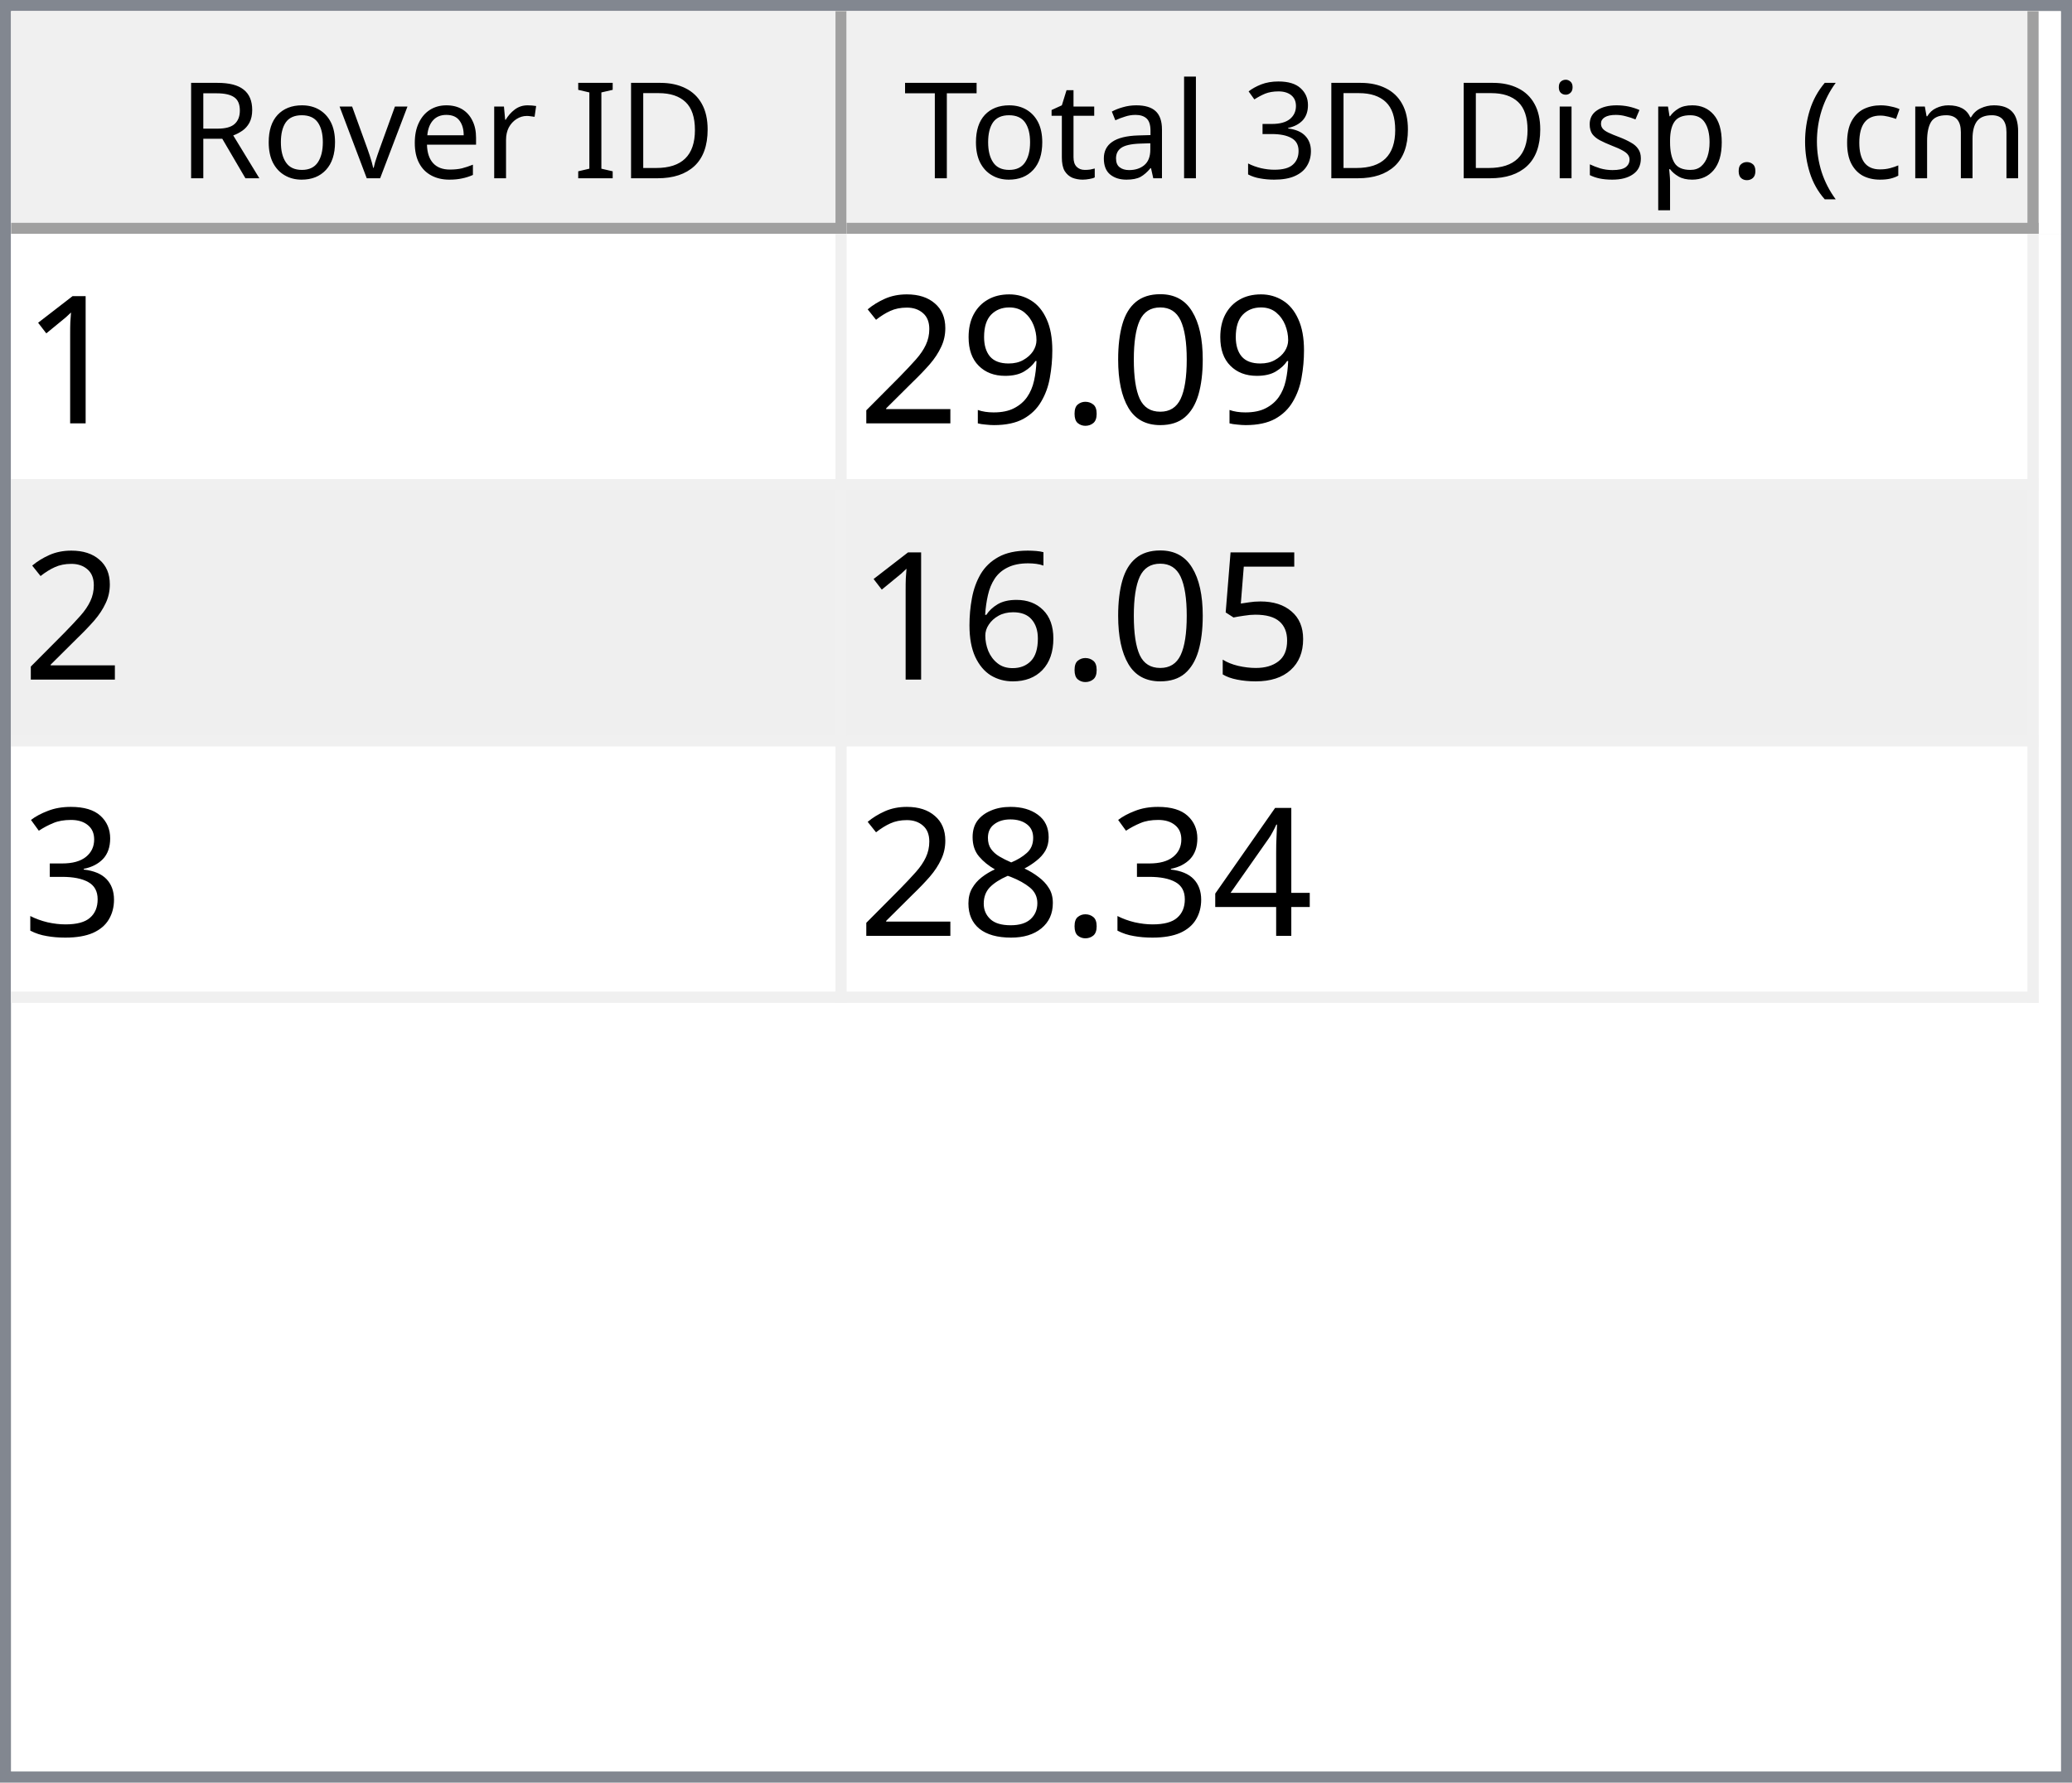
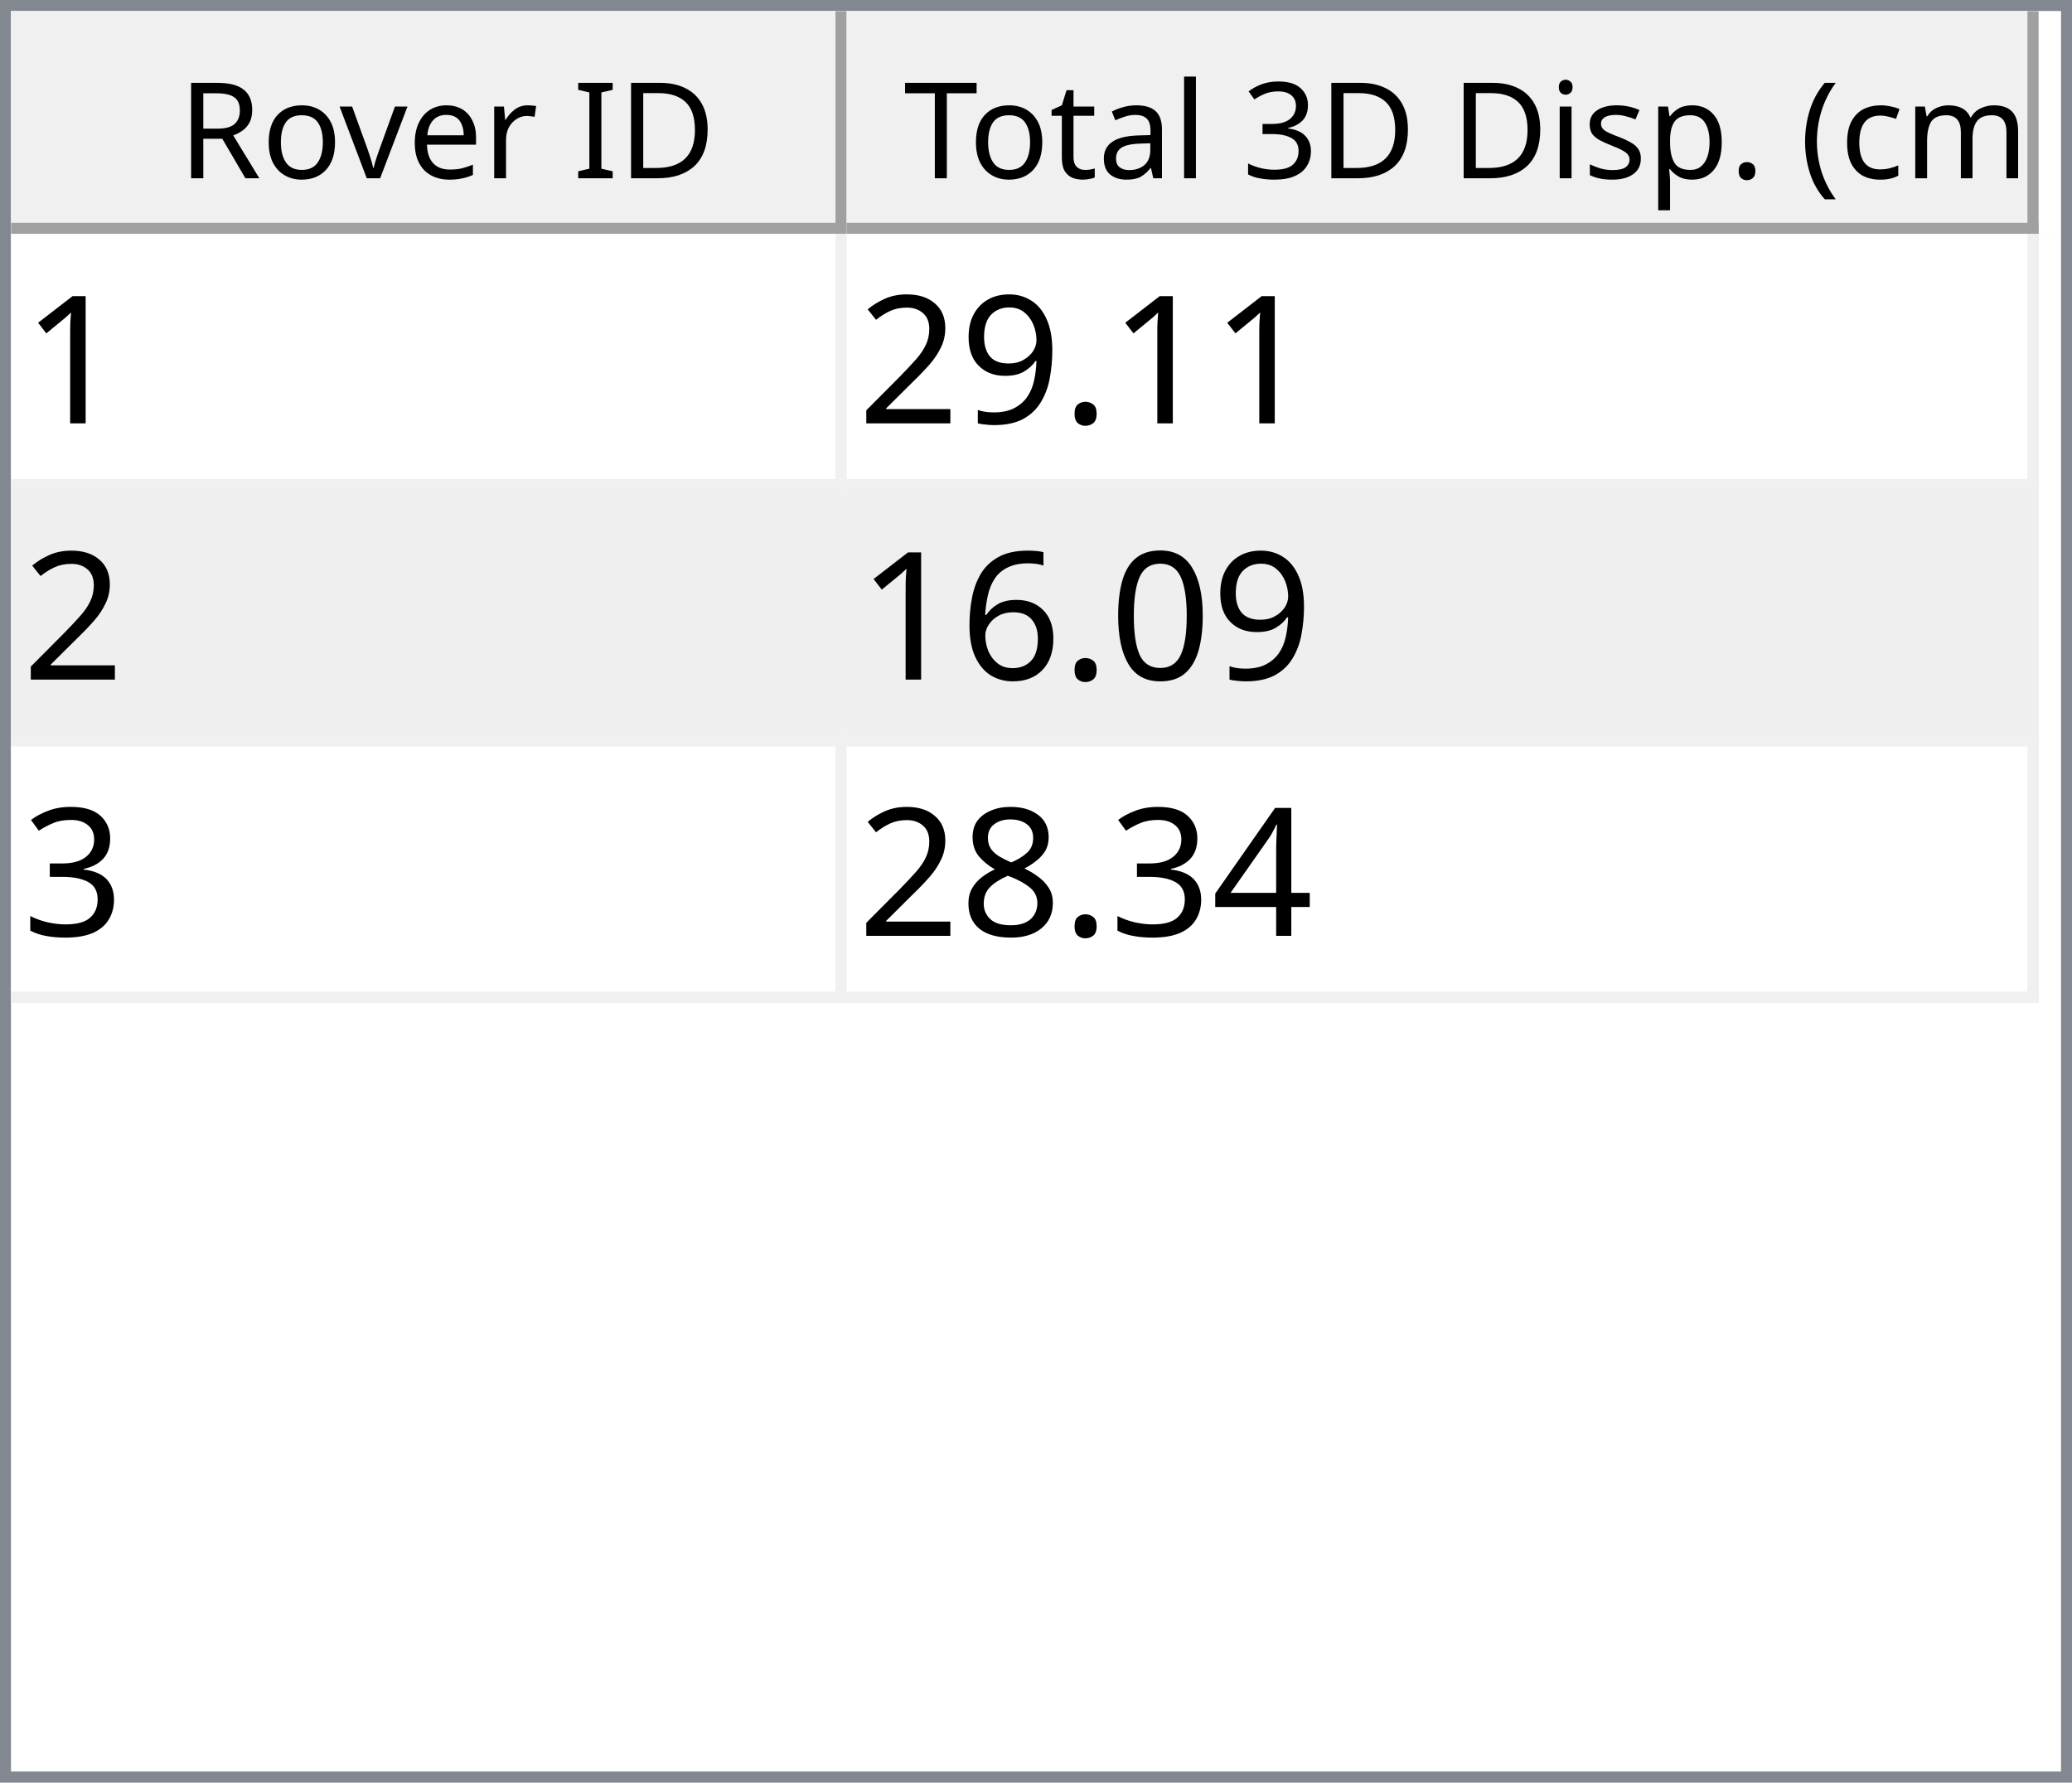
<svg xmlns="http://www.w3.org/2000/svg" style="fill-opacity:1; color-rendering:auto; color-interpolation:auto; text-rendering:auto; stroke:black; stroke-linecap:square; stroke-miterlimit:10; shape-rendering:auto; stroke-opacity:1; fill:black; stroke-dasharray:none; font-weight:normal; stroke-width:1; font-family:'Dialog'; font-style:normal; stroke-linejoin:miter; font-size:12px; stroke-dashoffset:0; image-rendering:auto;" width="186" height="160">
  <defs id="genericDefs" />
  <g>
    <defs id="defs1">
      <clipPath clipPathUnits="userSpaceOnUse" id="clipPath1">
        <path d="M0 0 L186 0 L186 160 L0 160 L0 0 Z" />
      </clipPath>
      <clipPath clipPathUnits="userSpaceOnUse" id="clipPath2">
        <path d="M0 0 L0 160 L186 160 L186 0 Z" />
      </clipPath>
      <clipPath clipPathUnits="userSpaceOnUse" id="clipPath3">
        <path d="M0 0 L0 20 L184 20 L184 0 Z" />
      </clipPath>
      <clipPath clipPathUnits="userSpaceOnUse" id="clipPath4">
        <path d="M0 0 L0 20 L75 20 L75 0 Z" />
      </clipPath>
      <clipPath clipPathUnits="userSpaceOnUse" id="clipPath5">
        <path d="M1 1 L1 19 L74 19 L74 1 Z" />
      </clipPath>
      <clipPath clipPathUnits="userSpaceOnUse" id="clipPath6">
        <path d="M0 0 L0 18 L73 18 L73 0 Z" />
      </clipPath>
      <clipPath clipPathUnits="userSpaceOnUse" id="clipPath7">
        <path d="M-0.5 -0.5 L-0.5 19.5 L74.5 19.5 L74.5 -0.5 Z" />
      </clipPath>
      <clipPath clipPathUnits="userSpaceOnUse" id="clipPath8">
        <path d="M0 0 L0 20 L107 20 L107 0 Z" />
      </clipPath>
      <clipPath clipPathUnits="userSpaceOnUse" id="clipPath9">
        <path d="M1 1 L1 19 L106 19 L106 1 Z" />
      </clipPath>
      <clipPath clipPathUnits="userSpaceOnUse" id="clipPath10">
        <path d="M0 0 L0 18 L105 18 L105 0 Z" />
      </clipPath>
      <clipPath clipPathUnits="userSpaceOnUse" id="clipPath11">
        <path d="M-0.5 -0.5 L-0.5 19.5 L106.5 19.5 L106.5 -0.5 Z" />
      </clipPath>
      <clipPath clipPathUnits="userSpaceOnUse" id="clipPath12">
        <path d="M0 0 L0 138 L184 138 L184 0 Z" />
      </clipPath>
      <clipPath clipPathUnits="userSpaceOnUse" id="clipPath13">
        <path d="M0 0 L0 69 L182 69 L182 0 Z" />
      </clipPath>
      <clipPath clipPathUnits="userSpaceOnUse" id="clipPath14">
        <path d="M-0.5 -0.5 L-0.5 68.5 L181.5 68.5 L181.5 -0.5 Z" />
      </clipPath>
      <clipPath clipPathUnits="userSpaceOnUse" id="clipPath15">
        <path d="M0 0 L0 22 L74 22 L74 0 Z" />
      </clipPath>
      <clipPath clipPathUnits="userSpaceOnUse" id="clipPath16">
        <path d="M0 0 L0 22 L106 22 L106 0 Z" />
      </clipPath>
      <font horiz-adv-x="64.551" id="font1">
        <font-face ascent="107.91" descent="25.098" units-per-em="100" style="font-style:normal; font-family:Segoe UI; font-weight:normal;" />
        <missing-glyph horiz-adv-x="64.551" d="M8.109 0 L8.109 68.266 L56.453 68.266 L56.453 0 L8.109 0 ZM15.328 7.234 L49.219 7.234 L49.219 61.031 L15.328 61.031 L15.328 7.234 Z" />
        <glyph unicode="D" horiz-adv-x="70.117" d="M9.188 0 L9.188 70.016 L28.516 70.016 Q65.531 70.016 65.531 35.891 Q65.531 19.672 55.25 9.836 Q44.969 0 27.734 0 L9.188 0 ZM17.391 62.594 L17.391 7.422 L27.828 7.422 Q41.609 7.422 49.273 14.797 Q56.938 22.172 56.938 35.688 Q56.938 62.594 28.328 62.594 L17.391 62.594 Z" />
        <glyph unicode="I" horiz-adv-x="26.611" d="M17.391 0 L9.188 0 L9.188 70.016 L17.391 70.016 L17.391 0 Z" />
        <glyph unicode=" " horiz-adv-x="27.393" d="" />
        <glyph unicode="r" horiz-adv-x="34.766" d="M34.188 41.891 Q32.078 43.5 28.125 43.5 Q23 43.5 19.555 38.672 Q16.109 33.844 16.109 25.484 L16.109 0 L8.109 0 L8.109 50 L16.109 50 L16.109 39.703 L16.312 39.703 Q18.016 44.969 21.531 47.922 Q25.047 50.875 29.391 50.875 Q32.516 50.875 34.188 50.203 L34.188 41.891 Z" />
        <glyph unicode="e" horiz-adv-x="52.295" d="M48.297 23 L12.984 23 Q13.188 14.656 17.484 10.109 Q21.781 5.562 29.297 5.562 Q37.75 5.562 44.828 11.141 L44.828 3.609 Q38.234 -1.172 27.391 -1.172 Q16.797 -1.172 10.742 5.641 Q4.688 12.453 4.688 24.812 Q4.688 36.469 11.305 43.82 Q17.922 51.172 27.734 51.172 Q37.547 51.172 42.922 44.828 Q48.297 38.484 48.297 27.203 L48.297 23 ZM40.094 29.781 Q40.047 36.719 36.75 40.578 Q33.453 44.438 27.594 44.438 Q21.922 44.438 17.969 40.383 Q14.016 36.328 13.094 29.781 L40.094 29.781 Z" />
        <glyph unicode="v" horiz-adv-x="47.9" d="M47.406 50 L27.484 0 L19.625 0 L0.688 50 L9.469 50 L22.172 13.672 Q23.578 9.672 23.922 6.688 L24.125 6.688 Q24.609 10.453 25.688 13.484 L38.969 50 L47.406 50 Z" />
        <glyph unicode="o" horiz-adv-x="58.594" d="M29 -1.172 Q17.922 -1.172 11.305 5.836 Q4.688 12.844 4.688 24.422 Q4.688 37.016 11.57 44.094 Q18.453 51.172 30.172 51.172 Q41.359 51.172 47.633 44.289 Q53.906 37.406 53.906 25.203 Q53.906 13.234 47.141 6.031 Q40.375 -1.172 29 -1.172 ZM29.594 44.438 Q21.875 44.438 17.383 39.188 Q12.891 33.938 12.891 24.703 Q12.891 15.828 17.43 10.695 Q21.969 5.562 29.594 5.562 Q37.359 5.562 41.531 10.594 Q45.703 15.625 45.703 24.906 Q45.703 34.281 41.531 39.359 Q37.359 44.438 29.594 44.438 Z" />
        <glyph unicode="R" horiz-adv-x="59.814" d="M59.375 0 L49.609 0 L37.891 19.625 Q36.281 22.359 34.766 24.289 Q33.25 26.219 31.664 27.438 Q30.078 28.656 28.25 29.219 Q26.422 29.781 24.125 29.781 L17.391 29.781 L17.391 0 L9.188 0 L9.188 70.016 L30.078 70.016 Q34.672 70.016 38.555 68.867 Q42.438 67.719 45.289 65.375 Q48.141 63.031 49.758 59.547 Q51.375 56.062 51.375 51.375 Q51.375 47.703 50.273 44.656 Q49.172 41.609 47.148 39.211 Q45.125 36.812 42.266 35.133 Q39.406 33.453 35.844 32.516 L35.844 32.328 Q37.594 31.547 38.891 30.547 Q40.188 29.547 41.359 28.18 Q42.531 26.812 43.68 25.078 Q44.828 23.344 46.234 21.047 L59.375 0 ZM17.391 62.594 L17.391 37.203 L28.516 37.203 Q31.594 37.203 34.203 38.133 Q36.812 39.062 38.719 40.797 Q40.625 42.531 41.703 45.047 Q42.781 47.562 42.781 50.688 Q42.781 56.297 39.141 59.445 Q35.5 62.594 28.609 62.594 L17.391 62.594 Z" />
        <glyph unicode=")" horiz-adv-x="30.176" d="M8.297 -15.922 L1.172 -15.922 Q16.406 2.344 16.406 26.812 Q16.406 51.469 1.078 70.016 L8.297 70.016 Q23.531 52.156 23.531 26.703 Q23.531 1.375 8.297 -15.922 Z" />
        <glyph unicode="m" horiz-adv-x="86.133" d="M79.109 0 L71.094 0 L71.094 28.719 Q71.094 37.016 68.531 40.727 Q65.969 44.438 59.906 44.438 Q54.781 44.438 51.195 39.75 Q47.609 35.062 47.609 28.516 L47.609 0 L39.594 0 L39.594 29.688 Q39.594 44.438 28.219 44.438 Q22.953 44.438 19.531 40.016 Q16.109 35.594 16.109 28.516 L16.109 0 L8.109 0 L8.109 50 L16.109 50 L16.109 42.094 L16.312 42.094 Q21.625 51.172 31.844 51.172 Q36.969 51.172 40.773 48.312 Q44.578 45.453 46 40.828 Q51.562 51.172 62.594 51.172 Q79.109 51.172 79.109 30.812 L79.109 0 Z" />
        <glyph unicode="c" horiz-adv-x="46.191" d="M42.188 2.297 Q36.422 -1.172 28.516 -1.172 Q17.828 -1.172 11.258 5.789 Q4.688 12.75 4.688 23.828 Q4.688 36.188 11.766 43.68 Q18.844 51.172 30.672 51.172 Q37.25 51.172 42.281 48.734 L42.281 40.531 Q36.719 44.438 30.375 44.438 Q22.703 44.438 17.797 38.945 Q12.891 33.453 12.891 24.516 Q12.891 15.719 17.508 10.641 Q22.125 5.562 29.891 5.562 Q36.422 5.562 42.188 9.906 L42.188 2.297 Z" />
        <glyph unicode="(" horiz-adv-x="30.176" d="M29.109 -15.922 L21.969 -15.922 Q6.844 1.375 6.844 26.703 Q6.844 52.156 21.969 70.016 L29.203 70.016 Q13.875 51.469 13.875 26.812 Q13.875 2.344 29.109 -15.922 Z" />
        <glyph unicode="." horiz-adv-x="21.68" d="M10.891 -1.078 Q8.641 -1.078 7.055 0.539 Q5.469 2.156 5.469 4.391 Q5.469 6.641 7.055 8.273 Q8.641 9.906 10.891 9.906 Q13.188 9.906 14.797 8.273 Q16.406 6.641 16.406 4.391 Q16.406 2.156 14.797 0.539 Q13.188 -1.078 10.891 -1.078 Z" />
        <glyph unicode="p" horiz-adv-x="58.789" d="M16.312 7.234 L16.109 7.234 L16.109 -23 L8.109 -23 L8.109 50 L16.109 50 L16.109 41.219 L16.312 41.219 Q22.219 51.172 33.594 51.172 Q43.266 51.172 48.688 44.461 Q54.109 37.75 54.109 26.469 Q54.109 13.922 48 6.375 Q41.891 -1.172 31.297 -1.172 Q21.578 -1.172 16.312 7.234 ZM16.109 27.391 L16.109 20.406 Q16.109 14.203 20.141 9.883 Q24.172 5.562 30.375 5.562 Q37.641 5.562 41.773 11.133 Q45.906 16.703 45.906 26.609 Q45.906 34.969 42.047 39.703 Q38.188 44.438 31.594 44.438 Q24.609 44.438 20.359 39.578 Q16.109 34.719 16.109 27.391 Z" />
        <glyph unicode="s" horiz-adv-x="42.432" d="M5.078 1.812 L5.078 10.406 Q11.625 5.562 19.484 5.562 Q30.031 5.562 30.031 12.594 Q30.031 14.594 29.125 15.992 Q28.219 17.391 26.68 18.461 Q25.141 19.531 23.07 20.383 Q21 21.234 18.609 22.172 Q15.281 23.484 12.766 24.828 Q10.25 26.172 8.57 27.859 Q6.891 29.547 6.031 31.695 Q5.172 33.844 5.172 36.719 Q5.172 40.234 6.789 42.945 Q8.406 45.656 11.086 47.484 Q13.766 49.312 17.211 50.242 Q20.656 51.172 24.312 51.172 Q30.812 51.172 35.938 48.922 L35.938 40.828 Q30.422 44.438 23.25 44.438 Q21 44.438 19.195 43.922 Q17.391 43.406 16.094 42.477 Q14.797 41.547 14.086 40.258 Q13.375 38.969 13.375 37.406 Q13.375 35.453 14.086 34.133 Q14.797 32.812 16.164 31.789 Q17.531 30.766 19.484 29.938 Q21.438 29.109 23.922 28.125 Q27.25 26.859 29.883 25.516 Q32.516 24.172 34.375 22.484 Q36.234 20.797 37.234 18.602 Q38.234 16.406 38.234 13.375 Q38.234 9.672 36.602 6.938 Q34.969 4.203 32.234 2.398 Q29.5 0.594 25.93 -0.289 Q22.359 -1.172 18.453 -1.172 Q10.75 -1.172 5.078 1.812 Z" />
        <glyph unicode="i" horiz-adv-x="24.219" d="M12.203 62.703 Q10.062 62.703 8.547 64.164 Q7.031 65.625 7.031 67.875 Q7.031 70.125 8.547 71.609 Q10.062 73.094 12.203 73.094 Q14.406 73.094 15.945 71.609 Q17.484 70.125 17.484 67.875 Q17.484 65.719 15.945 64.211 Q14.406 62.703 12.203 62.703 ZM16.109 0 L8.109 0 L8.109 50 L16.109 50 L16.109 0 Z" />
        <glyph unicode="3" horiz-adv-x="53.906" d="M46.531 19.828 Q46.531 15.094 44.75 11.211 Q42.969 7.328 39.719 4.57 Q36.469 1.812 31.93 0.297 Q27.391 -1.219 21.922 -1.219 Q11.922 -1.219 6 2.594 L6 11.188 Q13.094 5.609 22.219 5.609 Q25.875 5.609 28.828 6.539 Q31.781 7.469 33.906 9.227 Q36.031 10.984 37.18 13.477 Q38.328 15.969 38.328 19.094 Q38.328 32.812 18.797 32.812 L12.984 32.812 L12.984 39.594 L18.5 39.594 Q35.797 39.594 35.797 52.484 Q35.797 64.406 22.609 64.406 Q15.188 64.406 8.688 59.422 L8.688 67.188 Q15.375 71.188 24.609 71.188 Q29 71.188 32.57 69.969 Q36.141 68.75 38.68 66.555 Q41.219 64.359 42.609 61.281 Q44 58.203 44 54.5 Q44 40.672 30.031 36.719 L30.031 36.531 Q33.594 36.141 36.625 34.797 Q39.656 33.453 41.852 31.305 Q44.047 29.156 45.289 26.25 Q46.531 23.344 46.531 19.828 Z" />
        <glyph unicode="l" horiz-adv-x="24.219" d="M16.109 0 L8.109 0 L8.109 74.031 L16.109 74.031 L16.109 0 Z" />
        <glyph unicode="a" horiz-adv-x="50.879" d="M43.891 0 L35.891 0 L35.891 7.812 L35.688 7.812 Q30.469 -1.172 20.312 -1.172 Q12.844 -1.172 8.617 2.781 Q4.391 6.734 4.391 13.281 Q4.391 27.297 20.906 29.594 L35.891 31.688 Q35.891 44.438 25.594 44.438 Q16.547 44.438 9.281 38.281 L9.281 46.484 Q16.656 51.172 26.266 51.172 Q43.891 51.172 43.891 32.516 L43.891 0 ZM35.891 25.297 L23.828 23.641 Q18.266 22.859 15.43 20.875 Q12.594 18.891 12.594 13.875 Q12.594 10.203 15.211 7.883 Q17.828 5.562 22.172 5.562 Q28.125 5.562 32.008 9.742 Q35.891 13.922 35.891 20.312 L35.891 25.297 Z" />
        <glyph unicode="t" horiz-adv-x="33.887" d="M31.297 0.484 Q28.469 -1.078 23.828 -1.078 Q10.688 -1.078 10.688 13.578 L10.688 43.172 L2.094 43.172 L2.094 50 L10.688 50 L10.688 62.203 L18.703 64.797 L18.703 50 L31.297 50 L31.297 43.172 L18.703 43.172 L18.703 14.984 Q18.703 9.969 20.414 7.82 Q22.125 5.672 26.078 5.672 Q29.109 5.672 31.297 7.328 L31.297 0.484 Z" />
        <glyph unicode="T" horiz-adv-x="52.393" d="M50.594 62.594 L30.375 62.594 L30.375 0 L22.172 0 L22.172 62.594 L2 62.594 L2 70.016 L50.594 70.016 L50.594 62.594 Z" />
      </font>
      <font horiz-adv-x="75.0" id="font2">
        <font-face ascent="100.537" descent="21.973" units-per-em="100" style="font-style:normal; font-family:sans-serif; font-weight:normal;" />
        <missing-glyph horiz-adv-x="75.0" d="M12.5 0 L12.5 62.5 L62.5 62.5 L62.5 0 L12.5 0 ZM14.062 1.562 L60.938 1.562 L60.938 60.938 L14.062 60.938 L14.062 1.562 Z" />
        <glyph unicode="1" horiz-adv-x="55.615" d="M37.25 0 L28.469 0 L28.469 56 Q25.297 52.984 20.141 49.953 Q14.984 46.922 10.891 45.406 L10.891 53.906 Q18.266 57.375 23.781 62.305 Q29.297 67.234 31.594 71.875 L37.25 71.875 L37.25 0 Z" />
-         <glyph unicode="0" horiz-adv-x="55.615" d="M4.156 35.297 Q4.156 48 6.766 55.742 Q9.375 63.484 14.523 67.68 Q19.672 71.875 27.484 71.875 Q33.25 71.875 37.594 69.555 Q41.938 67.234 44.773 62.867 Q47.609 58.5 49.219 52.227 Q50.828 45.953 50.828 35.297 Q50.828 22.703 48.242 14.969 Q45.656 7.234 40.508 3.008 Q35.359 -1.219 27.484 -1.219 Q17.141 -1.219 11.234 6.203 Q4.156 15.141 4.156 35.297 ZM13.188 35.297 Q13.188 17.672 17.312 11.836 Q21.438 6 27.484 6 Q33.547 6 37.672 11.859 Q41.797 17.719 41.797 35.297 Q41.797 52.984 37.672 58.789 Q33.547 64.594 27.391 64.594 Q21.344 64.594 17.719 59.469 Q13.188 52.938 13.188 35.297 Z" />
        <glyph unicode="." horiz-adv-x="27.783" d="M9.078 0 L9.078 10.016 L19.094 10.016 L19.094 0 L9.078 0 Z" />
        <glyph unicode="9" horiz-adv-x="55.615" d="M5.469 16.547 L13.922 17.328 Q14.984 11.375 18.016 8.688 Q21.047 6 25.781 6 Q29.828 6 32.883 7.859 Q35.938 9.719 37.891 12.82 Q39.844 15.922 41.164 21.195 Q42.484 26.469 42.484 31.938 Q42.484 32.516 42.438 33.688 Q39.797 29.5 35.234 26.883 Q30.672 24.266 25.344 24.266 Q16.453 24.266 10.305 30.711 Q4.156 37.156 4.156 47.703 Q4.156 58.594 10.578 65.234 Q17 71.875 26.656 71.875 Q33.641 71.875 39.43 68.117 Q45.219 64.359 48.219 57.398 Q51.219 50.438 51.219 37.25 Q51.219 23.531 48.242 15.406 Q45.266 7.281 39.383 3.031 Q33.5 -1.219 25.594 -1.219 Q17.188 -1.219 11.867 3.445 Q6.547 8.109 5.469 16.547 ZM41.453 48.141 Q41.453 55.719 37.43 60.156 Q33.406 64.594 27.734 64.594 Q21.875 64.594 17.531 59.812 Q13.188 55.031 13.188 47.406 Q13.188 40.578 17.312 36.305 Q21.438 32.031 27.484 32.031 Q33.594 32.031 37.523 36.305 Q41.453 40.578 41.453 48.141 Z" />
        <glyph unicode="2" horiz-adv-x="55.615" d="M50.344 8.453 L50.344 0 L3.031 0 Q2.938 3.172 4.047 6.109 Q5.859 10.938 9.836 15.625 Q13.812 20.312 21.344 26.469 Q33.016 36.031 37.117 41.625 Q41.219 47.219 41.219 52.203 Q41.219 57.422 37.477 61.008 Q33.734 64.594 27.734 64.594 Q21.391 64.594 17.578 60.789 Q13.766 56.984 13.719 50.25 L4.688 51.172 Q5.609 61.281 11.664 66.578 Q17.719 71.875 27.938 71.875 Q38.234 71.875 44.242 66.164 Q50.25 60.453 50.25 52 Q50.25 47.703 48.492 43.555 Q46.734 39.406 42.656 34.812 Q38.578 30.219 29.109 22.219 Q21.188 15.578 18.945 13.211 Q16.703 10.844 15.234 8.453 L50.344 8.453 Z" />
-         <glyph unicode="5" horiz-adv-x="55.615" d="M4.156 18.75 L13.375 19.531 Q14.406 12.797 18.141 9.398 Q21.875 6 27.156 6 Q33.5 6 37.891 10.789 Q42.281 15.578 42.281 23.484 Q42.281 31 38.062 35.352 Q33.844 39.703 27 39.703 Q22.75 39.703 19.336 37.773 Q15.922 35.844 13.969 32.766 L5.719 33.844 L12.641 70.609 L48.25 70.609 L48.25 62.203 L19.672 62.203 L15.828 42.969 Q22.266 47.469 29.344 47.469 Q38.719 47.469 45.164 40.969 Q51.609 34.469 51.609 24.266 Q51.609 14.547 45.953 7.469 Q39.062 -1.219 27.156 -1.219 Q17.391 -1.219 11.211 4.25 Q5.031 9.719 4.156 18.75 Z" />
+         <glyph unicode="0" horiz-adv-x="55.615" d="M4.156 35.297 Q4.156 48 6.766 55.742 Q9.375 63.484 14.523 67.68 Q19.672 71.875 27.484 71.875 Q33.25 71.875 37.594 69.555 Q41.938 67.234 44.773 62.867 Q47.609 58.5 49.219 52.227 Q50.828 45.953 50.828 35.297 Q50.828 22.703 48.242 14.969 Q45.656 7.234 40.508 3.008 Q35.359 -1.219 27.484 -1.219 Q17.141 -1.219 11.234 6.203 Q4.156 15.141 4.156 35.297 ZM13.188 35.297 Q13.188 17.672 17.312 11.836 Q21.438 6 27.484 6 Q33.547 6 37.672 11.859 Q41.797 17.719 41.797 35.297 Q41.797 52.984 37.672 58.789 Q33.547 64.594 27.391 64.594 Q21.344 64.594 17.719 59.469 Q13.188 52.938 13.188 35.297 Z" />
        <glyph unicode="6" horiz-adv-x="55.615" d="M49.75 54.047 L41.016 53.375 Q39.844 58.547 37.703 60.891 Q34.125 64.656 28.906 64.656 Q24.703 64.656 21.531 62.312 Q17.391 59.281 14.992 53.469 Q12.594 47.656 12.5 36.922 Q15.672 41.75 20.266 44.094 Q24.859 46.438 29.891 46.438 Q38.672 46.438 44.852 39.969 Q51.031 33.5 51.031 23.25 Q51.031 16.5 48.125 10.719 Q45.219 4.938 40.141 1.859 Q35.062 -1.219 28.609 -1.219 Q17.625 -1.219 10.695 6.859 Q3.766 14.938 3.766 33.5 Q3.766 54.25 11.422 63.672 Q18.109 71.875 29.438 71.875 Q37.891 71.875 43.289 67.141 Q48.688 62.406 49.75 54.047 ZM13.875 23.188 Q13.875 18.656 15.797 14.508 Q17.719 10.359 21.188 8.18 Q24.656 6 28.469 6 Q34.031 6 38.039 10.492 Q42.047 14.984 42.047 22.703 Q42.047 30.125 38.086 34.398 Q34.125 38.672 28.125 38.672 Q22.172 38.672 18.023 34.398 Q13.875 30.125 13.875 23.188 Z" />
        <glyph unicode="3" horiz-adv-x="55.615" d="M4.203 18.891 L12.984 20.062 Q14.5 12.594 18.141 9.297 Q21.781 6 27 6 Q33.203 6 37.477 10.297 Q41.75 14.594 41.75 20.953 Q41.75 27 37.797 30.93 Q33.844 34.859 27.734 34.859 Q25.25 34.859 21.531 33.891 L22.516 41.609 Q23.391 41.5 23.922 41.5 Q29.547 41.5 34.039 44.43 Q38.531 47.359 38.531 53.469 Q38.531 58.297 35.258 61.477 Q31.984 64.656 26.812 64.656 Q21.688 64.656 18.266 61.43 Q14.844 58.203 13.875 51.766 L5.078 53.328 Q6.688 62.156 12.398 67.016 Q18.109 71.875 26.609 71.875 Q32.469 71.875 37.398 69.359 Q42.328 66.844 44.945 62.5 Q47.562 58.156 47.562 53.266 Q47.562 48.641 45.07 44.828 Q42.578 41.016 37.703 38.766 Q44.047 37.312 47.562 32.695 Q51.078 28.078 51.078 21.141 Q51.078 11.766 44.242 5.25 Q37.406 -1.266 26.953 -1.266 Q17.531 -1.266 11.305 4.352 Q5.078 9.969 4.203 18.891 Z" />
        <glyph unicode="4" horiz-adv-x="55.615" d="M32.328 0 L32.328 17.141 L1.266 17.141 L1.266 25.203 L33.938 71.578 L41.109 71.578 L41.109 25.203 L50.781 25.203 L50.781 17.141 L41.109 17.141 L41.109 0 L32.328 0 ZM32.328 25.203 L32.328 57.469 L9.906 25.203 L32.328 25.203 Z" />
        <glyph unicode="8" horiz-adv-x="55.615" d="M17.672 38.812 Q12.203 40.828 9.57 44.539 Q6.938 48.25 6.938 53.422 Q6.938 61.234 12.555 66.555 Q18.172 71.875 27.484 71.875 Q36.859 71.875 42.578 66.43 Q48.297 60.984 48.297 53.172 Q48.297 48.188 45.68 44.508 Q43.062 40.828 37.75 38.812 Q44.344 36.672 47.781 31.883 Q51.219 27.094 51.219 20.453 Q51.219 11.281 44.727 5.031 Q38.234 -1.219 27.641 -1.219 Q17.047 -1.219 10.547 5.055 Q4.047 11.328 4.047 20.703 Q4.047 27.688 7.594 32.398 Q11.141 37.109 17.672 38.812 ZM15.922 53.719 Q15.922 48.641 19.195 45.414 Q22.469 42.188 27.688 42.188 Q32.766 42.188 36.016 45.383 Q39.266 48.578 39.266 53.219 Q39.266 58.062 35.914 61.359 Q32.562 64.656 27.594 64.656 Q22.562 64.656 19.242 61.43 Q15.922 58.203 15.922 53.719 ZM13.094 20.656 Q13.094 16.891 14.875 13.375 Q16.656 9.859 20.172 7.93 Q23.688 6 27.734 6 Q34.031 6 38.133 10.055 Q42.234 14.109 42.234 20.359 Q42.234 26.703 38.016 30.859 Q33.797 35.016 27.438 35.016 Q21.234 35.016 17.164 30.914 Q13.094 26.812 13.094 20.656 Z" />
      </font>
    </defs>
    <g style="fill:white; stroke:white;">
      <rect x="0" y="0" width="186" style="clip-path:url(#clipPath1); stroke:none;" height="160" />
    </g>
    <g style="fill:white; text-rendering:optimizeSpeed; color-rendering:optimizeSpeed; image-rendering:optimizeSpeed; shape-rendering:crispEdges; stroke:white; color-interpolation:sRGB;">
      <rect x="0" width="186" height="160" y="0" style="stroke:none;" />
      <path style="stroke:none;" d="M0 160 L186 160 L186 0 L0 0 Z" />
    </g>
    <g style="fill:rgb(240,240,240); font-family:'Segoe UI'; stroke:rgb(240,240,240);">
      <rect x="0" y="0" width="186" style="clip-path:url(#clipPath2); stroke:none;" height="160" />
    </g>
    <g style="fill:rgb(130,135,144); font-family:'Segoe UI'; stroke:rgb(130,135,144);">
      <path d="M0 0 L186 0 L186 160 L0 160 L0 0 ZM1 1 L185 1 L185 159 L1 159 L1 1 Z" style="fill-rule:evenodd; clip-path:url(#clipPath2); stroke:none;" />
    </g>
    <g style="fill:white; font-family:'Segoe UI'; stroke:white;" transform="translate(1,1)">
      <rect x="0" y="0" width="184" style="clip-path:url(#clipPath3); stroke:none;" height="20" />
    </g>
    <g style="fill:rgb(240,240,240); font-family:'Segoe UI'; stroke:rgb(240,240,240);" transform="translate(1,1)">
      <rect x="0" y="0" width="75" style="clip-path:url(#clipPath4); stroke:none;" height="20" />
    </g>
    <g style="font-family:'Segoe UI';" transform="translate(2,2)">
      <text x="14" xml:space="preserve" y="14" style="clip-path:url(#clipPath6); stroke:none;">Rover ID</text>
    </g>
    <g style="fill:rgb(160,160,160); font-family:'Segoe UI'; stroke:rgb(160,160,160); stroke-linejoin:bevel;" transform="translate(1.5,1.5)">
      <line x1="74" x2="74" y1="0" style="fill:none; clip-path:url(#clipPath7);" y2="19" />
    </g>
    <g style="fill:rgb(160,160,160); font-family:'Segoe UI'; stroke:rgb(160,160,160); stroke-linejoin:bevel;" transform="matrix(1,0,0,1,1,1) translate(0.5,0.5)">
      <line x1="0" x2="74" y1="19" style="fill:none; clip-path:url(#clipPath7);" y2="19" />
    </g>
    <g style="fill:rgb(240,240,240); font-family:'Segoe UI'; stroke:rgb(240,240,240);" transform="translate(76,1)">
      <rect x="0" y="0" width="107" style="clip-path:url(#clipPath8); stroke:none;" height="20" />
    </g>
    <g style="font-family:'Segoe UI';" transform="translate(77,2)">
      <text x="1" xml:space="preserve" y="14" style="clip-path:url(#clipPath10); stroke:none;"> Total 3D Disp. (cm)</text>
    </g>
    <g style="fill:rgb(160,160,160); font-family:'Segoe UI'; stroke:rgb(160,160,160); stroke-linejoin:bevel;" transform="translate(76.5,1.5)">
      <line x1="106" x2="106" y1="0" style="fill:none; clip-path:url(#clipPath11);" y2="19" />
    </g>
    <g style="fill:rgb(160,160,160); font-family:'Segoe UI'; stroke:rgb(160,160,160); stroke-linejoin:bevel;" transform="matrix(1,0,0,1,76,1) translate(0.5,0.5)">
      <line x1="0" x2="106" y1="19" style="fill:none; clip-path:url(#clipPath11);" y2="19" />
    </g>
    <g style="fill:white; font-family:'Segoe UI'; stroke:white;" transform="translate(1,21)">
      <rect x="0" y="0" width="184" style="clip-path:url(#clipPath12); stroke:none;" height="138" />
    </g>
    <g style="fill:rgb(240,240,240); font-size:16px; font-family:sans-serif; stroke:rgb(240,240,240);" transform="translate(1,21)">
      <rect x="0" y="0" width="182" style="clip-path:url(#clipPath13); stroke:none;" height="69" />
      <line transform="translate(0.5,0.5)" x1="0" x2="181" y1="22" style="clip-path:url(#clipPath14); fill:none; stroke-linejoin:bevel;" y2="22" />
    </g>
    <g transform="matrix(1,0,0,1,1,21) translate(0.5,0.5)" style="fill:rgb(240,240,240); font-size:16px; font-family:sans-serif; stroke:rgb(240,240,240); stroke-linejoin:bevel;">
      <line x1="0" x2="181" y1="45" style="fill:none; clip-path:url(#clipPath14);" y2="45" />
    </g>
    <g transform="matrix(1,0,0,1,1,21) translate(0.5,0.5)" style="fill:rgb(240,240,240); font-size:16px; font-family:sans-serif; stroke:rgb(240,240,240); stroke-linejoin:bevel;">
      <line x1="0" x2="181" y1="68" style="fill:none; clip-path:url(#clipPath14);" y2="68" />
    </g>
    <g transform="matrix(1,0,0,1,1,21) translate(0.5,0.5)" style="fill:rgb(240,240,240); font-size:16px; font-family:sans-serif; stroke:rgb(240,240,240); stroke-linejoin:bevel;">
      <line x1="74" x2="74" y1="0" style="fill:none; clip-path:url(#clipPath14);" y2="68" />
    </g>
    <g transform="matrix(1,0,0,1,1,21) translate(0.5,0.5)" style="fill:rgb(240,240,240); font-size:16px; font-family:sans-serif; stroke:rgb(240,240,240); stroke-linejoin:bevel;">
      <line x1="181" x2="181" y1="0" style="fill:none; clip-path:url(#clipPath14);" y2="68" />
    </g>
    <g style="fill:white; font-size:16px; font-family:sans-serif; stroke:white;" transform="matrix(1,0,0,1,1,21)">
      <rect x="0" y="0" width="74" style="clip-path:url(#clipPath15); stroke:none;" height="22" />
      <text x="1" y="17" style="fill:black; clip-path:url(#clipPath15); stroke:none;" xml:space="preserve">1</text>
    </g>
    <g style="fill:white; font-size:16px; font-family:sans-serif; stroke:white;" transform="matrix(1,0,0,1,1,21) translate(75,0)">
      <rect x="0" y="0" width="106" style="clip-path:url(#clipPath16); stroke:none;" height="22" />
-       <text x="1" y="17" style="fill:black; clip-path:url(#clipPath16); stroke:none;" xml:space="preserve">29.09</text>
+       <text x="1" y="17" style="fill:black; clip-path:url(#clipPath16); stroke:none;" xml:space="preserve">29.11</text>
    </g>
    <g style="fill:rgb(239,239,239); font-size:16px; font-family:sans-serif; stroke:rgb(239,239,239);" transform="matrix(1,0,0,1,1,21) translate(0,23)">
      <rect x="0" y="0" width="74" style="clip-path:url(#clipPath15); stroke:none;" height="22" />
      <text x="1" y="17" style="fill:black; clip-path:url(#clipPath15); stroke:none;" xml:space="preserve">2</text>
    </g>
    <g style="fill:rgb(239,239,239); font-size:16px; font-family:sans-serif; stroke:rgb(239,239,239);" transform="matrix(1,0,0,1,1,21) translate(75,23)">
      <rect x="0" y="0" width="106" style="clip-path:url(#clipPath16); stroke:none;" height="22" />
-       <text x="1" y="17" style="fill:black; clip-path:url(#clipPath16); stroke:none;" xml:space="preserve">16.05</text>
+       <text x="1" y="17" style="fill:black; clip-path:url(#clipPath16); stroke:none;" xml:space="preserve">16.09</text>
    </g>
    <g style="fill:white; font-size:16px; font-family:sans-serif; stroke:white;" transform="matrix(1,0,0,1,1,21) translate(0,46)">
      <rect x="0" y="0" width="74" style="clip-path:url(#clipPath15); stroke:none;" height="22" />
      <text x="1" y="17" style="fill:black; clip-path:url(#clipPath15); stroke:none;" xml:space="preserve">3</text>
    </g>
    <g style="fill:white; font-size:16px; font-family:sans-serif; stroke:white;" transform="matrix(1,0,0,1,1,21) translate(75,46)">
      <rect x="0" y="0" width="106" style="clip-path:url(#clipPath16); stroke:none;" height="22" />
      <text x="1" y="17" style="fill:black; clip-path:url(#clipPath16); stroke:none;" xml:space="preserve">28.34</text>
    </g>
  </g>
</svg>
